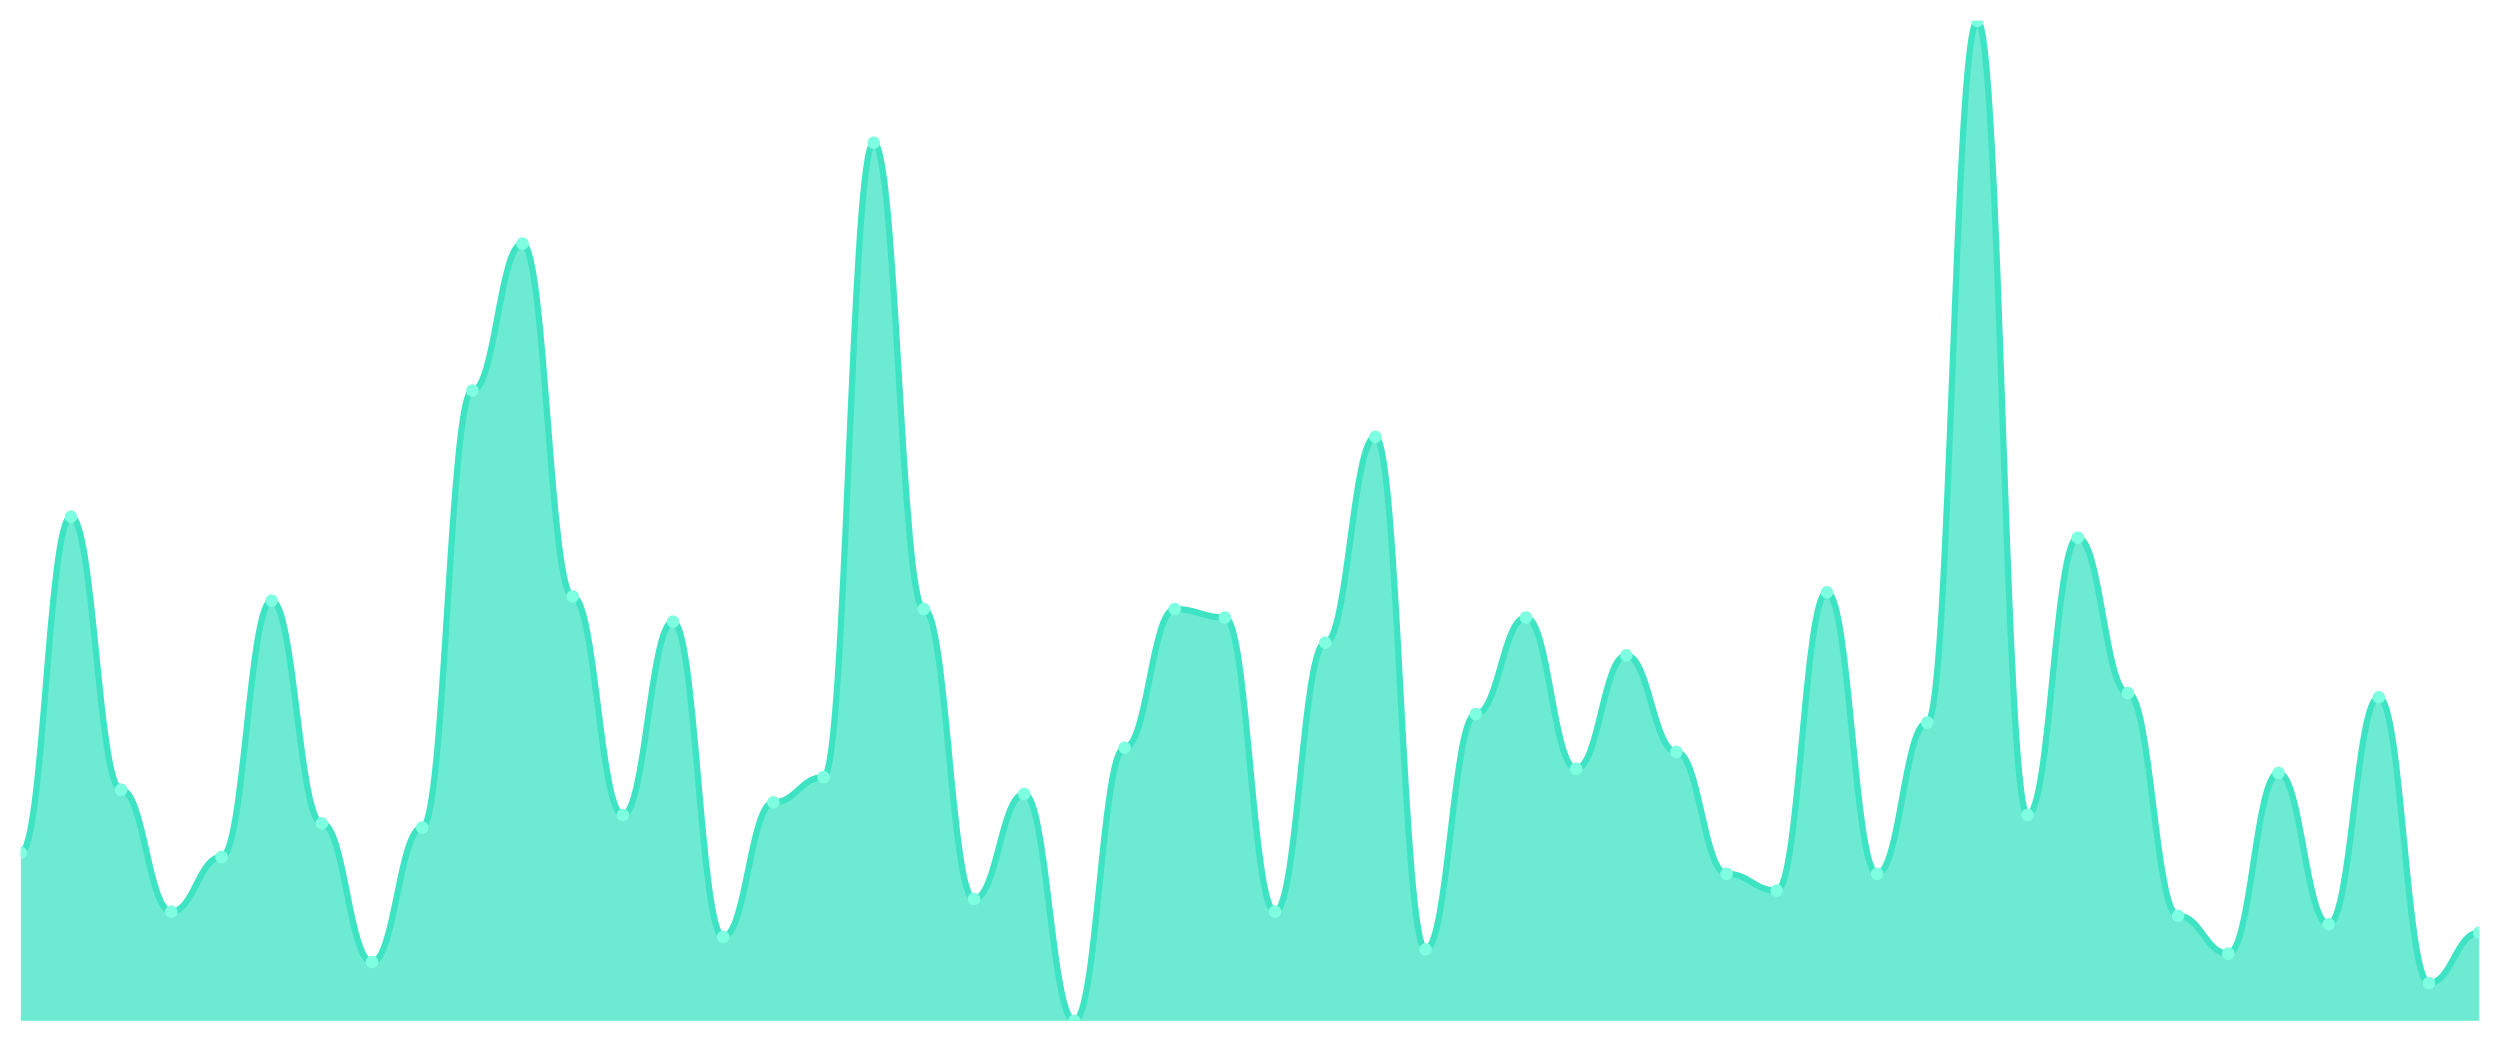
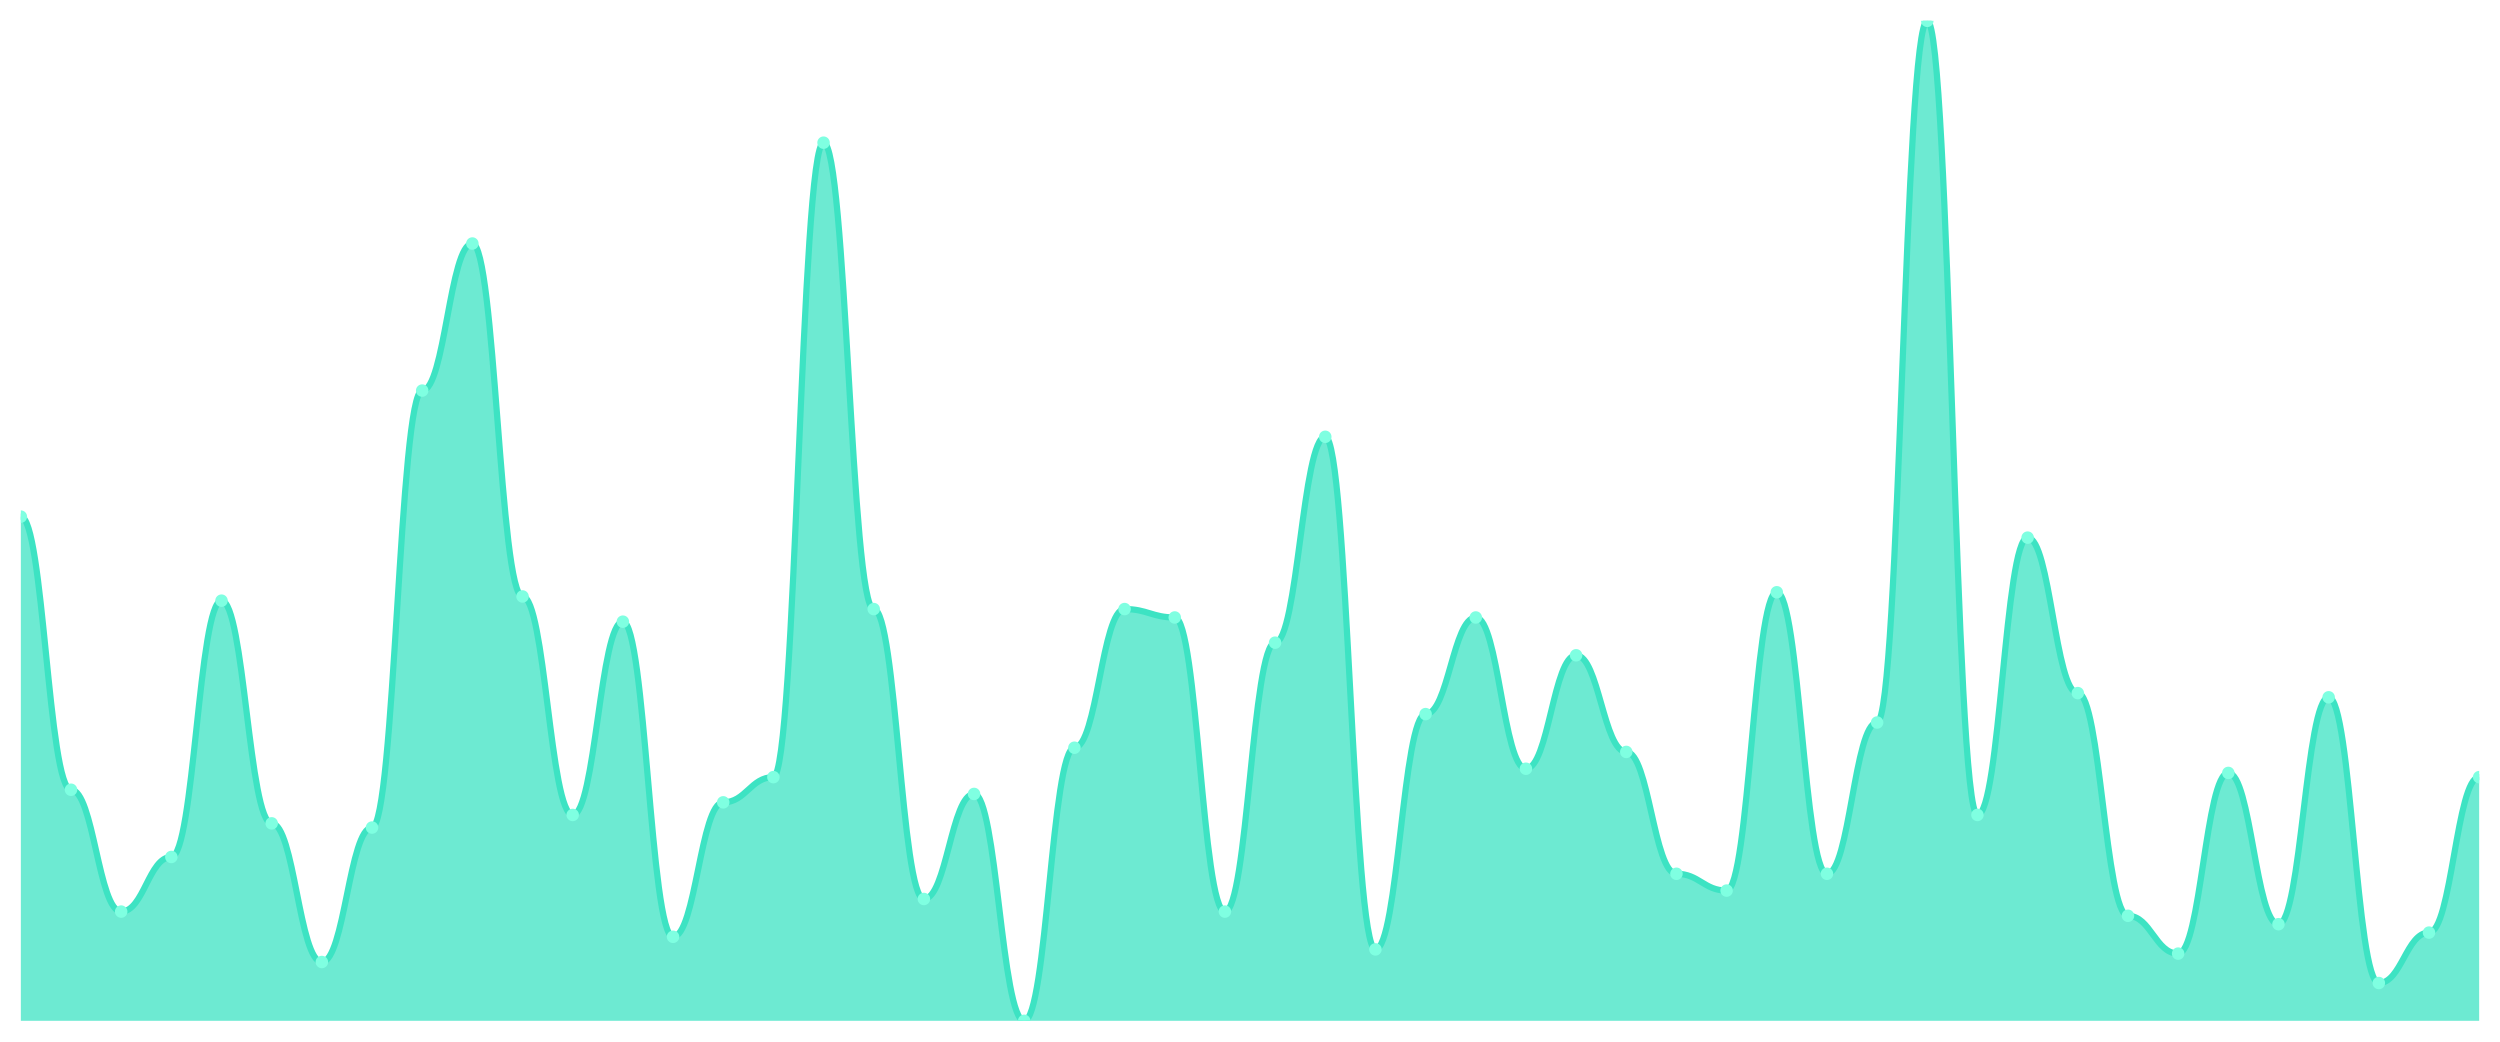
<svg xmlns="http://www.w3.org/2000/svg" viewBox="0 0 1200 500" width="1200" height="500">
  <defs>
    <clipPath id="c">
      <rect x="10" y="10" width="1180" height="480" />
    </clipPath>
  </defs>
  <rect width="1200" height="500" fill="none" />
  <g clip-path="url(#c)">
-     <path d="M 10,490 L 10,409.328 C 20.837,409.328 23.245,247.983 34.082,247.983 C 44.918,247.983 47.327,379.076 58.163,379.076 C 69,379.076 71.408,437.563 82.245,437.563 C 93.082,437.563 95.49,411.345 106.327,411.345 C 117.163,411.345 119.571,288.319 130.408,288.319 C 141.245,288.319 143.653,395.21 154.49,395.21 C 165.327,395.21 167.735,461.765 178.571,461.765 C 189.408,461.765 191.816,397.227 202.653,397.227 C 213.49,397.227 215.898,187.479 226.735,187.479 C 237.571,187.479 239.98,116.891 250.816,116.891 C 261.653,116.891 264.061,286.303 274.898,286.303 C 285.735,286.303 288.143,391.176 298.98,391.176 C 309.816,391.176 312.224,298.403 323.061,298.403 C 333.898,298.403 336.306,449.664 347.143,449.664 C 357.98,449.664 360.388,385.126 371.224,385.126 C 382.061,385.126 384.469,373.025 395.306,373.025 C 406.143,373.025 408.551,68.487 419.388,68.487 C 430.224,68.487 432.633,292.353 443.469,292.353 C 454.306,292.353 456.714,431.513 467.551,431.513 C 478.388,431.513 480.796,381.092 491.633,381.092 C 502.469,381.092 504.878,490 515.714,490 C 526.551,490 528.959,358.908 539.796,358.908 C 550.633,358.908 553.041,292.353 563.878,292.353 C 574.714,292.353 577.122,296.387 587.959,296.387 C 598.796,296.387 601.204,437.563 612.041,437.563 C 622.878,437.563 625.286,308.487 636.122,308.487 C 646.959,308.487 649.367,209.664 660.204,209.664 C 671.041,209.664 673.449,455.714 684.286,455.714 C 695.122,455.714 697.531,342.773 708.367,342.773 C 719.204,342.773 721.612,296.387 732.449,296.387 C 743.286,296.387 745.694,368.992 756.531,368.992 C 767.367,368.992 769.776,314.538 780.612,314.538 C 791.449,314.538 793.857,360.924 804.694,360.924 C 815.531,360.924 817.939,419.412 828.776,419.412 C 839.612,419.412 842.02,427.479 852.857,427.479 C 863.694,427.479 866.102,284.286 876.939,284.286 C 887.776,284.286 890.184,419.412 901.02,419.412 C 911.857,419.412 914.265,346.807 925.102,346.807 C 935.939,346.807 938.347,10 949.184,10 C 960.02,10 962.429,391.176 973.265,391.176 C 984.102,391.176 986.51,258.067 997.347,258.067 C 1008.184,258.067 1010.592,332.689 1021.429,332.689 C 1032.265,332.689 1034.673,439.58 1045.51,439.58 C 1056.347,439.58 1058.755,457.731 1069.592,457.731 C 1080.429,457.731 1082.837,371.008 1093.673,371.008 C 1104.51,371.008 1106.918,443.613 1117.755,443.613 C 1128.592,443.613 1131,334.706 1141.837,334.706 C 1152.673,334.706 1155.082,471.849 1165.918,471.849 C 1176.755,471.849 1179.163,447.647 1190,447.647 L 1190,490 Z" fill="rgba(61,227,195,0.75)" />
-     <path d="M 10,409.328 C 20.837,409.328 23.245,247.983 34.082,247.983 C 44.918,247.983 47.327,379.076 58.163,379.076 C 69,379.076 71.408,437.563 82.245,437.563 C 93.082,437.563 95.49,411.345 106.327,411.345 C 117.163,411.345 119.571,288.319 130.408,288.319 C 141.245,288.319 143.653,395.21 154.49,395.21 C 165.327,395.21 167.735,461.765 178.571,461.765 C 189.408,461.765 191.816,397.227 202.653,397.227 C 213.49,397.227 215.898,187.479 226.735,187.479 C 237.571,187.479 239.98,116.891 250.816,116.891 C 261.653,116.891 264.061,286.303 274.898,286.303 C 285.735,286.303 288.143,391.176 298.98,391.176 C 309.816,391.176 312.224,298.403 323.061,298.403 C 333.898,298.403 336.306,449.664 347.143,449.664 C 357.98,449.664 360.388,385.126 371.224,385.126 C 382.061,385.126 384.469,373.025 395.306,373.025 C 406.143,373.025 408.551,68.487 419.388,68.487 C 430.224,68.487 432.633,292.353 443.469,292.353 C 454.306,292.353 456.714,431.513 467.551,431.513 C 478.388,431.513 480.796,381.092 491.633,381.092 C 502.469,381.092 504.878,490 515.714,490 C 526.551,490 528.959,358.908 539.796,358.908 C 550.633,358.908 553.041,292.353 563.878,292.353 C 574.714,292.353 577.122,296.387 587.959,296.387 C 598.796,296.387 601.204,437.563 612.041,437.563 C 622.878,437.563 625.286,308.487 636.122,308.487 C 646.959,308.487 649.367,209.664 660.204,209.664 C 671.041,209.664 673.449,455.714 684.286,455.714 C 695.122,455.714 697.531,342.773 708.367,342.773 C 719.204,342.773 721.612,296.387 732.449,296.387 C 743.286,296.387 745.694,368.992 756.531,368.992 C 767.367,368.992 769.776,314.538 780.612,314.538 C 791.449,314.538 793.857,360.924 804.694,360.924 C 815.531,360.924 817.939,419.412 828.776,419.412 C 839.612,419.412 842.02,427.479 852.857,427.479 C 863.694,427.479 866.102,284.286 876.939,284.286 C 887.776,284.286 890.184,419.412 901.02,419.412 C 911.857,419.412 914.265,346.807 925.102,346.807 C 935.939,346.807 938.347,10 949.184,10 C 960.02,10 962.429,391.176 973.265,391.176 C 984.102,391.176 986.51,258.067 997.347,258.067 C 1008.184,258.067 1010.592,332.689 1021.429,332.689 C 1032.265,332.689 1034.673,439.58 1045.51,439.58 C 1056.347,439.58 1058.755,457.731 1069.592,457.731 C 1080.429,457.731 1082.837,371.008 1093.673,371.008 C 1104.51,371.008 1106.918,443.613 1117.755,443.613 C 1128.592,443.613 1131,334.706 1141.837,334.706 C 1152.673,334.706 1155.082,471.849 1165.918,471.849 C 1176.755,471.849 1179.163,447.647 1190,447.647" fill="none" stroke="#3de3c3" stroke-width="3" stroke-linecap="round" stroke-linejoin="round" />
-     <circle cx="10" cy="409.328" r="3" fill="#7fffe1" />
-     <circle cx="34.082" cy="247.983" r="3" fill="#7fffe1" />
-     <circle cx="58.163" cy="379.076" r="3" fill="#7fffe1" />
-     <circle cx="82.245" cy="437.563" r="3" fill="#7fffe1" />
-     <circle cx="106.327" cy="411.345" r="3" fill="#7fffe1" />
-     <circle cx="130.408" cy="288.319" r="3" fill="#7fffe1" />
-     <circle cx="154.49" cy="395.21" r="3" fill="#7fffe1" />
-     <circle cx="178.571" cy="461.765" r="3" fill="#7fffe1" />
-     <circle cx="202.653" cy="397.227" r="3" fill="#7fffe1" />
-     <circle cx="226.735" cy="187.479" r="3" fill="#7fffe1" />
-     <circle cx="250.816" cy="116.891" r="3" fill="#7fffe1" />
-     <circle cx="274.898" cy="286.303" r="3" fill="#7fffe1" />
-     <circle cx="298.98" cy="391.176" r="3" fill="#7fffe1" />
-     <circle cx="323.061" cy="298.403" r="3" fill="#7fffe1" />
-     <circle cx="347.143" cy="449.664" r="3" fill="#7fffe1" />
-     <circle cx="371.224" cy="385.126" r="3" fill="#7fffe1" />
-     <circle cx="395.306" cy="373.025" r="3" fill="#7fffe1" />
-     <circle cx="419.388" cy="68.487" r="3" fill="#7fffe1" />
-     <circle cx="443.469" cy="292.353" r="3" fill="#7fffe1" />
-     <circle cx="467.551" cy="431.513" r="3" fill="#7fffe1" />
-     <circle cx="491.633" cy="381.092" r="3" fill="#7fffe1" />
-     <circle cx="515.714" cy="490" r="3" fill="#7fffe1" />
-     <circle cx="539.796" cy="358.908" r="3" fill="#7fffe1" />
-     <circle cx="563.878" cy="292.353" r="3" fill="#7fffe1" />
-     <circle cx="587.959" cy="296.387" r="3" fill="#7fffe1" />
-     <circle cx="612.041" cy="437.563" r="3" fill="#7fffe1" />
-     <circle cx="636.122" cy="308.487" r="3" fill="#7fffe1" />
-     <circle cx="660.204" cy="209.664" r="3" fill="#7fffe1" />
-     <circle cx="684.286" cy="455.714" r="3" fill="#7fffe1" />
-     <circle cx="708.367" cy="342.773" r="3" fill="#7fffe1" />
-     <circle cx="732.449" cy="296.387" r="3" fill="#7fffe1" />
-     <circle cx="756.531" cy="368.992" r="3" fill="#7fffe1" />
-     <circle cx="780.612" cy="314.538" r="3" fill="#7fffe1" />
-     <circle cx="804.694" cy="360.924" r="3" fill="#7fffe1" />
-     <circle cx="828.776" cy="419.412" r="3" fill="#7fffe1" />
-     <circle cx="852.857" cy="427.479" r="3" fill="#7fffe1" />
-     <circle cx="876.939" cy="284.286" r="3" fill="#7fffe1" />
-     <circle cx="901.02" cy="419.412" r="3" fill="#7fffe1" />
-     <circle cx="925.102" cy="346.807" r="3" fill="#7fffe1" />
-     <circle cx="949.184" cy="10" r="3" fill="#7fffe1" />
-     <circle cx="973.265" cy="391.176" r="3" fill="#7fffe1" />
-     <circle cx="997.347" cy="258.067" r="3" fill="#7fffe1" />
-     <circle cx="1021.429" cy="332.689" r="3" fill="#7fffe1" />
-     <circle cx="1045.51" cy="439.58" r="3" fill="#7fffe1" />
-     <circle cx="1069.592" cy="457.731" r="3" fill="#7fffe1" />
-     <circle cx="1093.673" cy="371.008" r="3" fill="#7fffe1" />
-     <circle cx="1117.755" cy="443.613" r="3" fill="#7fffe1" />
-     <circle cx="1141.837" cy="334.706" r="3" fill="#7fffe1" />
-     <circle cx="1165.918" cy="471.849" r="3" fill="#7fffe1" />
-     <circle cx="1190" cy="447.647" r="3" fill="#7fffe1" />
+     <path d="M 10,490 L 10,247.983 C 20.837,247.983 23.245,379.076 34.082,379.076 C 44.918,379.076 47.327,437.563 58.163,437.563 C 69,437.563 71.408,411.345 82.245,411.345 C 93.082,411.345 95.49,288.319 106.327,288.319 C 117.163,288.319 119.571,395.21 130.408,395.21 C 141.245,395.21 143.653,461.765 154.49,461.765 C 165.327,461.765 167.735,397.227 178.571,397.227 C 189.408,397.227 191.816,187.479 202.653,187.479 C 213.49,187.479 215.898,116.891 226.735,116.891 C 237.571,116.891 239.98,286.303 250.816,286.303 C 261.653,286.303 264.061,391.176 274.898,391.176 C 285.735,391.176 288.143,298.403 298.98,298.403 C 309.816,298.403 312.224,449.664 323.061,449.664 C 333.898,449.664 336.306,385.126 347.143,385.126 C 357.98,385.126 360.388,373.025 371.224,373.025 C 382.061,373.025 384.469,68.487 395.306,68.487 C 406.143,68.487 408.551,292.353 419.388,292.353 C 430.224,292.353 432.633,431.513 443.469,431.513 C 454.306,431.513 456.714,381.092 467.551,381.092 C 478.388,381.092 480.796,490 491.633,490 C 502.469,490 504.878,358.908 515.714,358.908 C 526.551,358.908 528.959,292.353 539.796,292.353 C 550.633,292.353 553.041,296.387 563.878,296.387 C 574.714,296.387 577.122,437.563 587.959,437.563 C 598.796,437.563 601.204,308.487 612.041,308.487 C 622.878,308.487 625.286,209.664 636.122,209.664 C 646.959,209.664 649.367,455.714 660.204,455.714 C 671.041,455.714 673.449,342.773 684.286,342.773 C 695.122,342.773 697.531,296.387 708.367,296.387 C 719.204,296.387 721.612,368.992 732.449,368.992 C 743.286,368.992 745.694,314.538 756.531,314.538 C 767.367,314.538 769.776,360.924 780.612,360.924 C 791.449,360.924 793.857,419.412 804.694,419.412 C 815.531,419.412 817.939,427.479 828.776,427.479 C 839.612,427.479 842.02,284.286 852.857,284.286 C 863.694,284.286 866.102,419.412 876.939,419.412 C 887.776,419.412 890.184,346.807 901.02,346.807 C 911.857,346.807 914.265,10 925.102,10 C 935.939,10 938.347,391.176 949.184,391.176 C 960.02,391.176 962.429,258.067 973.265,258.067 C 984.102,258.067 986.51,332.689 997.347,332.689 C 1008.184,332.689 1010.592,439.58 1021.429,439.58 C 1032.265,439.58 1034.673,457.731 1045.51,457.731 C 1056.347,457.731 1058.755,371.008 1069.592,371.008 C 1080.429,371.008 1082.837,443.613 1093.673,443.613 C 1104.51,443.613 1106.918,334.706 1117.755,334.706 C 1128.592,334.706 1131,471.849 1141.837,471.849 C 1152.673,471.849 1155.082,447.647 1165.918,447.647 C 1176.755,447.647 1179.163,373.025 1190,373.025 L 1190,490 Z" fill="rgba(61,227,195,0.75)" />
+     <path d="M 10,247.983 C 20.837,247.983 23.245,379.076 34.082,379.076 C 44.918,379.076 47.327,437.563 58.163,437.563 C 69,437.563 71.408,411.345 82.245,411.345 C 93.082,411.345 95.49,288.319 106.327,288.319 C 117.163,288.319 119.571,395.21 130.408,395.21 C 141.245,395.21 143.653,461.765 154.49,461.765 C 165.327,461.765 167.735,397.227 178.571,397.227 C 189.408,397.227 191.816,187.479 202.653,187.479 C 213.49,187.479 215.898,116.891 226.735,116.891 C 237.571,116.891 239.98,286.303 250.816,286.303 C 261.653,286.303 264.061,391.176 274.898,391.176 C 285.735,391.176 288.143,298.403 298.98,298.403 C 309.816,298.403 312.224,449.664 323.061,449.664 C 333.898,449.664 336.306,385.126 347.143,385.126 C 357.98,385.126 360.388,373.025 371.224,373.025 C 382.061,373.025 384.469,68.487 395.306,68.487 C 406.143,68.487 408.551,292.353 419.388,292.353 C 430.224,292.353 432.633,431.513 443.469,431.513 C 454.306,431.513 456.714,381.092 467.551,381.092 C 478.388,381.092 480.796,490 491.633,490 C 502.469,490 504.878,358.908 515.714,358.908 C 526.551,358.908 528.959,292.353 539.796,292.353 C 550.633,292.353 553.041,296.387 563.878,296.387 C 574.714,296.387 577.122,437.563 587.959,437.563 C 598.796,437.563 601.204,308.487 612.041,308.487 C 622.878,308.487 625.286,209.664 636.122,209.664 C 646.959,209.664 649.367,455.714 660.204,455.714 C 671.041,455.714 673.449,342.773 684.286,342.773 C 695.122,342.773 697.531,296.387 708.367,296.387 C 719.204,296.387 721.612,368.992 732.449,368.992 C 743.286,368.992 745.694,314.538 756.531,314.538 C 767.367,314.538 769.776,360.924 780.612,360.924 C 791.449,360.924 793.857,419.412 804.694,419.412 C 815.531,419.412 817.939,427.479 828.776,427.479 C 839.612,427.479 842.02,284.286 852.857,284.286 C 863.694,284.286 866.102,419.412 876.939,419.412 C 887.776,419.412 890.184,346.807 901.02,346.807 C 911.857,346.807 914.265,10 925.102,10 C 935.939,10 938.347,391.176 949.184,391.176 C 960.02,391.176 962.429,258.067 973.265,258.067 C 984.102,258.067 986.51,332.689 997.347,332.689 C 1008.184,332.689 1010.592,439.58 1021.429,439.58 C 1032.265,439.58 1034.673,457.731 1045.51,457.731 C 1056.347,457.731 1058.755,371.008 1069.592,371.008 C 1080.429,371.008 1082.837,443.613 1093.673,443.613 C 1104.51,443.613 1106.918,334.706 1117.755,334.706 C 1128.592,334.706 1131,471.849 1141.837,471.849 C 1152.673,471.849 1155.082,447.647 1165.918,447.647 C 1176.755,447.647 1179.163,373.025 1190,373.025" fill="none" stroke="#3de3c3" stroke-width="3" stroke-linecap="round" stroke-linejoin="round" />
+     <circle cx="10" cy="247.983" r="3" fill="#7fffe1" />
+     <circle cx="34.082" cy="379.076" r="3" fill="#7fffe1" />
+     <circle cx="58.163" cy="437.563" r="3" fill="#7fffe1" />
+     <circle cx="82.245" cy="411.345" r="3" fill="#7fffe1" />
+     <circle cx="106.327" cy="288.319" r="3" fill="#7fffe1" />
+     <circle cx="130.408" cy="395.21" r="3" fill="#7fffe1" />
+     <circle cx="154.49" cy="461.765" r="3" fill="#7fffe1" />
+     <circle cx="178.571" cy="397.227" r="3" fill="#7fffe1" />
+     <circle cx="202.653" cy="187.479" r="3" fill="#7fffe1" />
+     <circle cx="226.735" cy="116.891" r="3" fill="#7fffe1" />
+     <circle cx="250.816" cy="286.303" r="3" fill="#7fffe1" />
+     <circle cx="274.898" cy="391.176" r="3" fill="#7fffe1" />
+     <circle cx="298.98" cy="298.403" r="3" fill="#7fffe1" />
+     <circle cx="323.061" cy="449.664" r="3" fill="#7fffe1" />
+     <circle cx="347.143" cy="385.126" r="3" fill="#7fffe1" />
+     <circle cx="371.224" cy="373.025" r="3" fill="#7fffe1" />
+     <circle cx="395.306" cy="68.487" r="3" fill="#7fffe1" />
+     <circle cx="419.388" cy="292.353" r="3" fill="#7fffe1" />
+     <circle cx="443.469" cy="431.513" r="3" fill="#7fffe1" />
+     <circle cx="467.551" cy="381.092" r="3" fill="#7fffe1" />
+     <circle cx="491.633" cy="490" r="3" fill="#7fffe1" />
+     <circle cx="515.714" cy="358.908" r="3" fill="#7fffe1" />
+     <circle cx="539.796" cy="292.353" r="3" fill="#7fffe1" />
+     <circle cx="563.878" cy="296.387" r="3" fill="#7fffe1" />
+     <circle cx="587.959" cy="437.563" r="3" fill="#7fffe1" />
+     <circle cx="612.041" cy="308.487" r="3" fill="#7fffe1" />
+     <circle cx="636.122" cy="209.664" r="3" fill="#7fffe1" />
+     <circle cx="660.204" cy="455.714" r="3" fill="#7fffe1" />
+     <circle cx="684.286" cy="342.773" r="3" fill="#7fffe1" />
+     <circle cx="708.367" cy="296.387" r="3" fill="#7fffe1" />
+     <circle cx="732.449" cy="368.992" r="3" fill="#7fffe1" />
+     <circle cx="756.531" cy="314.538" r="3" fill="#7fffe1" />
+     <circle cx="780.612" cy="360.924" r="3" fill="#7fffe1" />
+     <circle cx="804.694" cy="419.412" r="3" fill="#7fffe1" />
+     <circle cx="828.776" cy="427.479" r="3" fill="#7fffe1" />
+     <circle cx="852.857" cy="284.286" r="3" fill="#7fffe1" />
+     <circle cx="876.939" cy="419.412" r="3" fill="#7fffe1" />
+     <circle cx="901.02" cy="346.807" r="3" fill="#7fffe1" />
+     <circle cx="925.102" cy="10" r="3" fill="#7fffe1" />
+     <circle cx="949.184" cy="391.176" r="3" fill="#7fffe1" />
+     <circle cx="973.265" cy="258.067" r="3" fill="#7fffe1" />
+     <circle cx="997.347" cy="332.689" r="3" fill="#7fffe1" />
+     <circle cx="1021.429" cy="439.58" r="3" fill="#7fffe1" />
+     <circle cx="1045.51" cy="457.731" r="3" fill="#7fffe1" />
+     <circle cx="1069.592" cy="371.008" r="3" fill="#7fffe1" />
+     <circle cx="1093.673" cy="443.613" r="3" fill="#7fffe1" />
+     <circle cx="1117.755" cy="334.706" r="3" fill="#7fffe1" />
+     <circle cx="1141.837" cy="471.849" r="3" fill="#7fffe1" />
+     <circle cx="1165.918" cy="447.647" r="3" fill="#7fffe1" />
+     <circle cx="1190" cy="373.025" r="3" fill="#7fffe1" />
  </g>
</svg>
